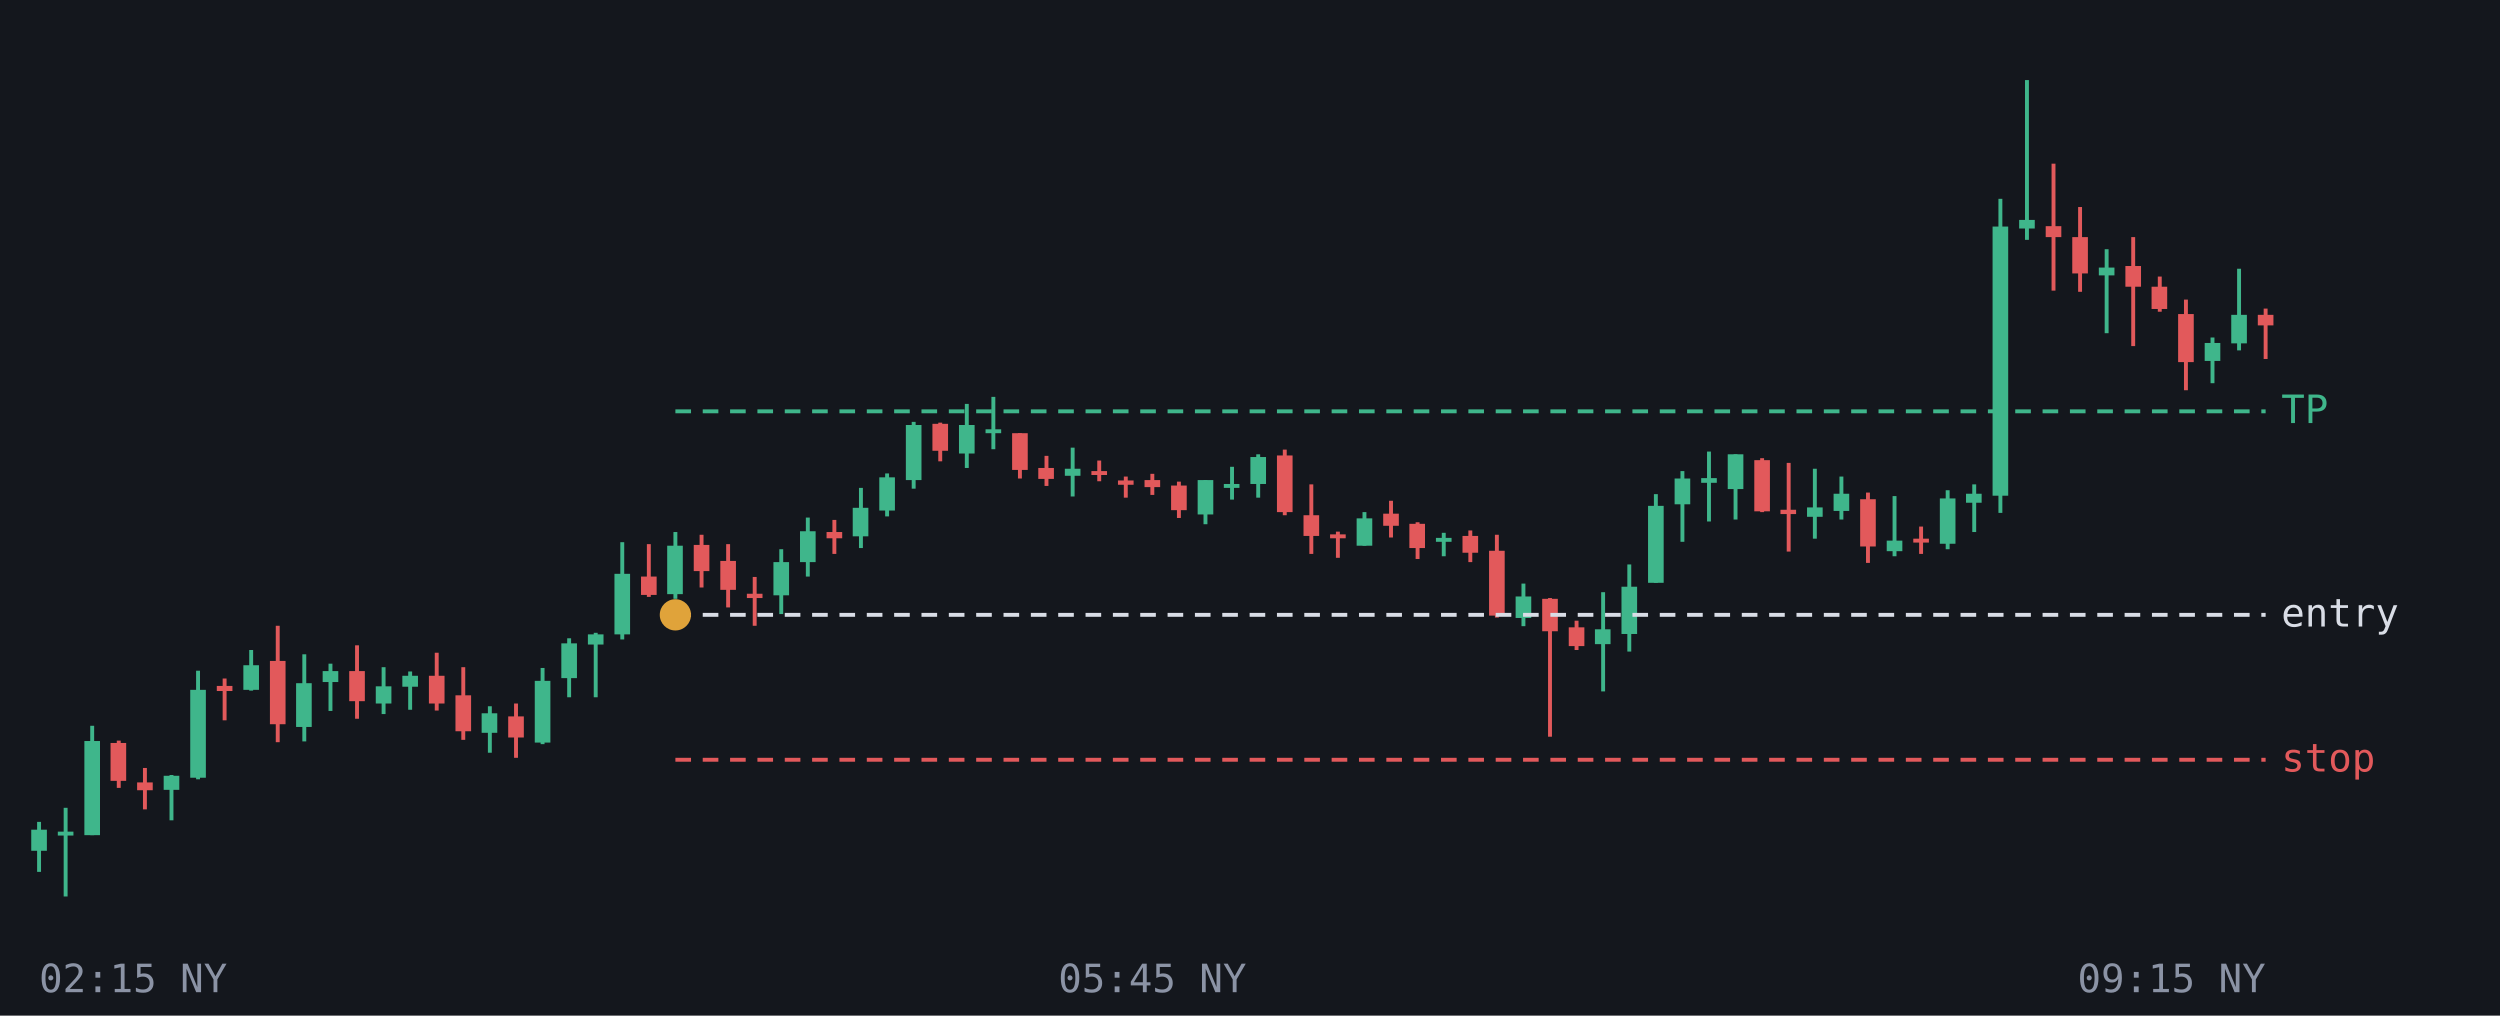
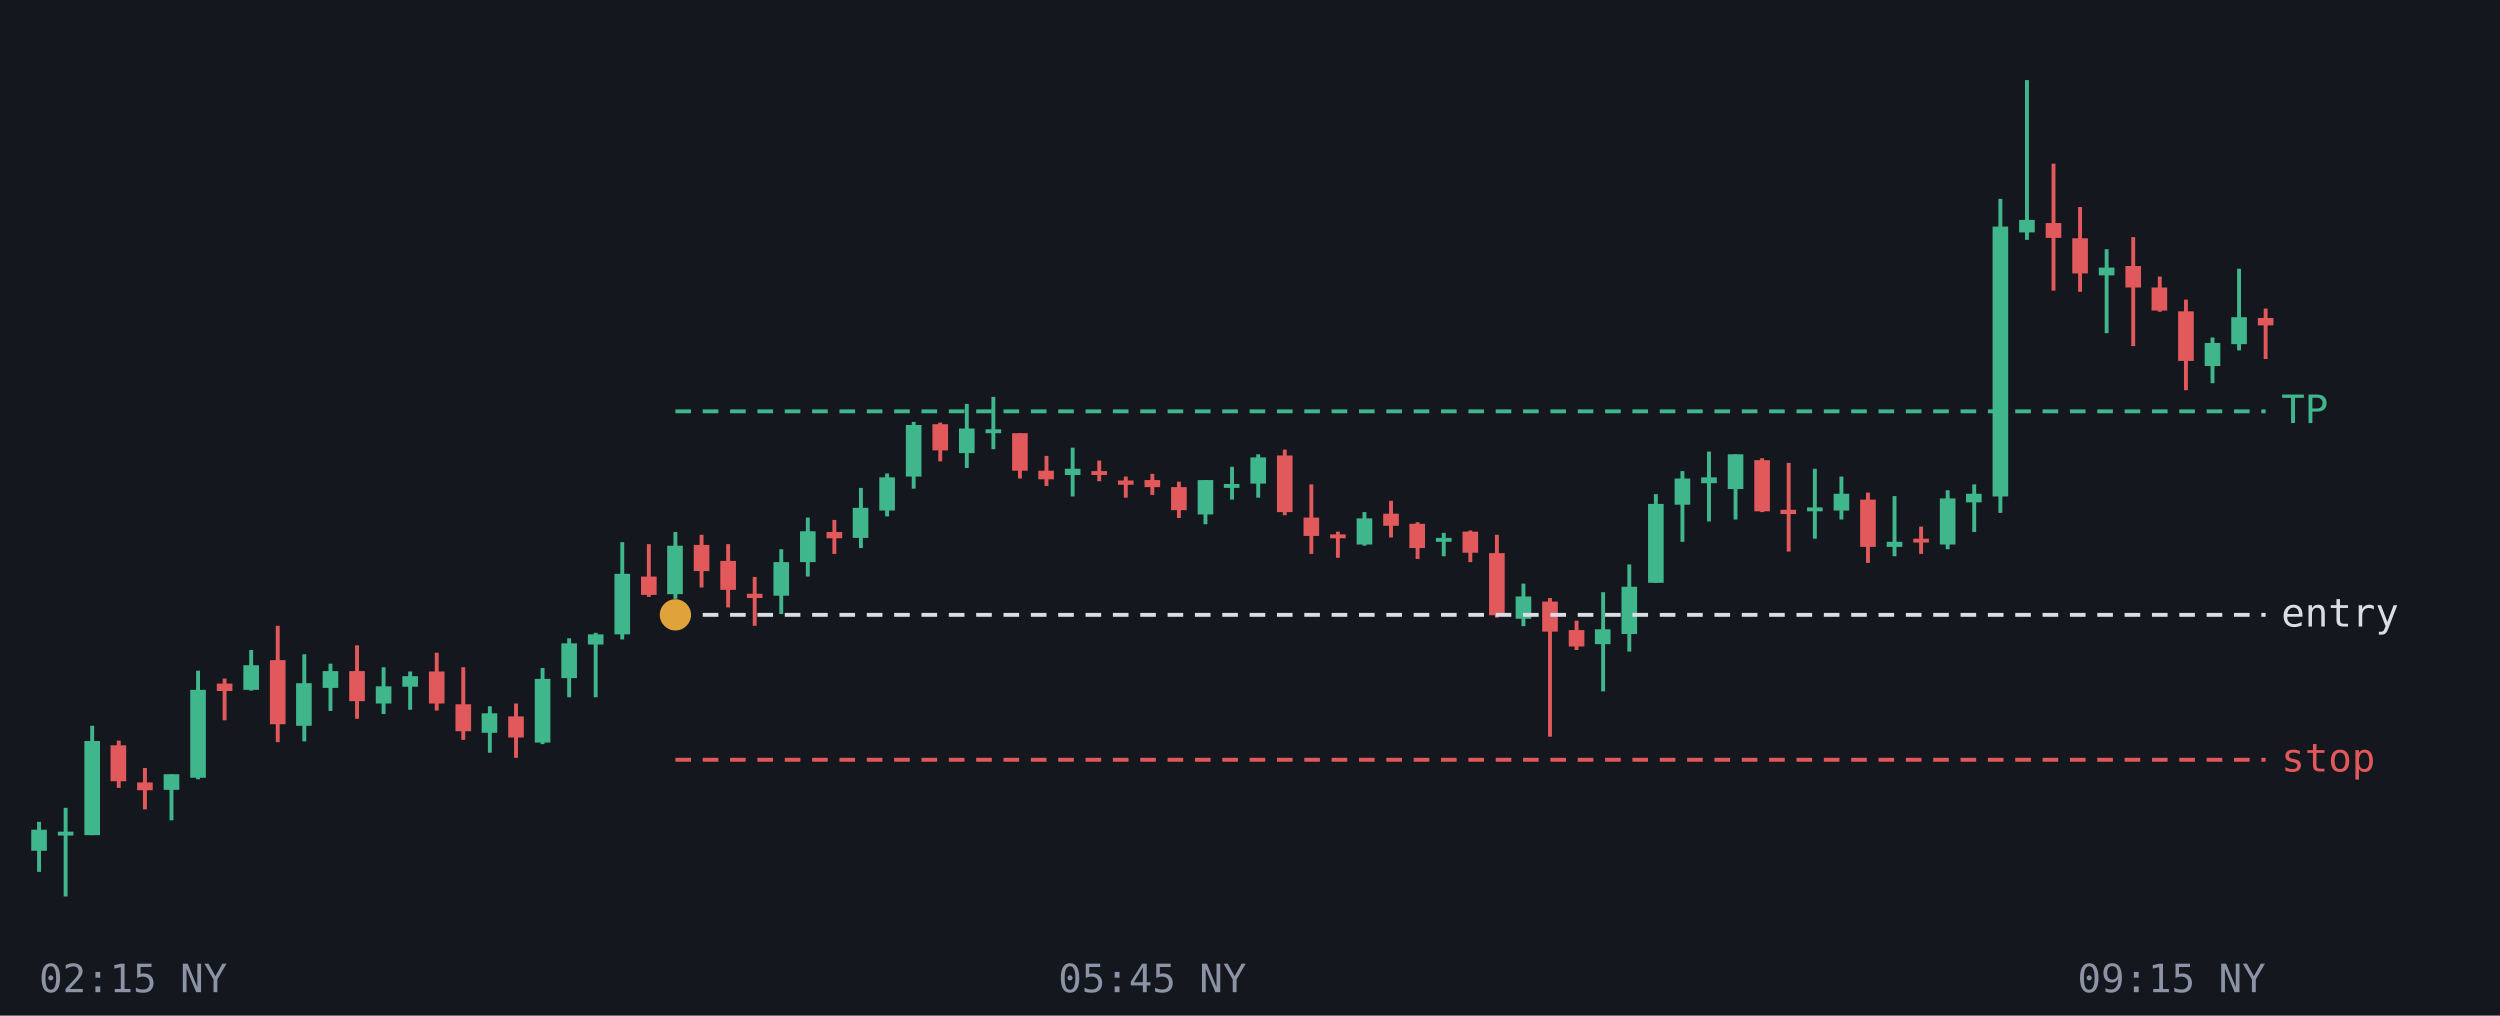
<svg xmlns="http://www.w3.org/2000/svg" viewBox="0 0 640 260" font-family="monospace" font-size="10">
  <rect width="640" height="260" fill="#14171d" />
  <line x1="10.0" y1="210.4" x2="10.0" y2="223.2" stroke="#3fb68b" />
  <rect x="8.0" y="212.4" width="4.0" height="5.4" fill="#3fb68b" />
  <line x1="16.8" y1="206.8" x2="16.8" y2="229.5" stroke="#3fb68b" />
  <rect x="14.8" y="212.9" width="4.0" height="1.0" fill="#3fb68b" />
  <line x1="23.6" y1="185.8" x2="23.6" y2="213.8" stroke="#3fb68b" />
  <rect x="21.6" y="189.7" width="4.0" height="24.1" fill="#3fb68b" />
  <line x1="30.4" y1="189.6" x2="30.4" y2="201.7" stroke="#e2595b" />
-   <rect x="28.3" y="190.2" width="4.0" height="9.7" fill="#e2595b" />
+   <rect x="28.3" y="190.8" width="4.0" height="9.2" fill="#e2595b" />
  <line x1="37.1" y1="196.6" x2="37.1" y2="207.2" stroke="#e2595b" />
  <rect x="35.1" y="200.3" width="4.0" height="2.0" fill="#e2595b" />
-   <line x1="43.9" y1="198.4" x2="43.9" y2="210.0" stroke="#3fb68b" />
-   <rect x="41.9" y="198.6" width="4.0" height="3.6" fill="#3fb68b" />
+   <line x1="43.9" y1="198.2" x2="43.9" y2="210.0" stroke="#3fb68b" />
+   <rect x="41.9" y="198.2" width="4.0" height="4.0" fill="#3fb68b" />
  <line x1="50.7" y1="171.7" x2="50.7" y2="199.5" stroke="#3fb68b" />
  <rect x="48.7" y="176.6" width="4.0" height="22.5" fill="#3fb68b" />
  <line x1="57.5" y1="173.7" x2="57.5" y2="184.4" stroke="#e2595b" />
-   <rect x="55.5" y="175.6" width="4.0" height="1.3" fill="#e2595b" />
+   <rect x="55.5" y="175.0" width="4.0" height="1.9" fill="#e2595b" />
  <line x1="64.3" y1="166.4" x2="64.3" y2="176.8" stroke="#3fb68b" />
  <rect x="62.3" y="170.3" width="4.0" height="6.3" fill="#3fb68b" />
  <line x1="71.1" y1="160.2" x2="71.1" y2="190.0" stroke="#e2595b" />
-   <rect x="69.1" y="169.2" width="4.0" height="16.2" fill="#e2595b" />
+   <rect x="69.1" y="169.0" width="4.0" height="16.4" fill="#e2595b" />
  <line x1="77.9" y1="167.5" x2="77.9" y2="189.8" stroke="#3fb68b" />
-   <rect x="75.8" y="174.9" width="4.0" height="11.2" fill="#3fb68b" />
+   <rect x="75.8" y="174.9" width="4.0" height="10.9" fill="#3fb68b" />
  <line x1="84.6" y1="169.9" x2="84.6" y2="182.0" stroke="#3fb68b" />
-   <rect x="82.6" y="171.8" width="4.0" height="2.8" fill="#3fb68b" />
+   <rect x="82.6" y="171.8" width="4.0" height="4.3" fill="#3fb68b" />
  <line x1="91.4" y1="165.2" x2="91.4" y2="184.0" stroke="#e2595b" />
  <rect x="89.4" y="171.8" width="4.0" height="7.7" fill="#e2595b" />
  <line x1="98.2" y1="170.8" x2="98.2" y2="182.8" stroke="#3fb68b" />
  <rect x="96.2" y="175.7" width="4.0" height="4.4" fill="#3fb68b" />
  <line x1="105.0" y1="171.9" x2="105.0" y2="181.7" stroke="#3fb68b" />
-   <rect x="103.0" y="173.0" width="4.0" height="2.8" fill="#3fb68b" />
+   <rect x="103.0" y="173.1" width="4.0" height="2.7" fill="#3fb68b" />
  <line x1="111.8" y1="167.1" x2="111.8" y2="181.9" stroke="#e2595b" />
-   <rect x="109.8" y="173.0" width="4.0" height="7.1" fill="#e2595b" />
+   <rect x="109.8" y="171.9" width="4.0" height="8.2" fill="#e2595b" />
  <line x1="118.6" y1="170.8" x2="118.6" y2="189.4" stroke="#e2595b" />
-   <rect x="116.6" y="178.0" width="4.0" height="9.2" fill="#e2595b" />
+   <rect x="116.6" y="180.3" width="4.0" height="6.9" fill="#e2595b" />
  <line x1="125.4" y1="180.8" x2="125.4" y2="192.7" stroke="#3fb68b" />
  <rect x="123.3" y="182.6" width="4.0" height="5.0" fill="#3fb68b" />
  <line x1="132.1" y1="180.1" x2="132.1" y2="194.0" stroke="#e2595b" />
  <rect x="130.1" y="183.4" width="4.0" height="5.4" fill="#e2595b" />
  <line x1="138.9" y1="171.0" x2="138.9" y2="190.5" stroke="#3fb68b" />
-   <rect x="136.9" y="174.3" width="4.0" height="15.8" fill="#3fb68b" />
+   <rect x="136.9" y="173.8" width="4.0" height="16.3" fill="#3fb68b" />
  <line x1="145.7" y1="163.4" x2="145.7" y2="178.5" stroke="#3fb68b" />
  <rect x="143.7" y="164.7" width="4.0" height="8.9" fill="#3fb68b" />
  <line x1="152.5" y1="162.0" x2="152.5" y2="178.5" stroke="#3fb68b" />
  <rect x="150.5" y="162.4" width="4.0" height="2.6" fill="#3fb68b" />
  <line x1="159.3" y1="138.8" x2="159.3" y2="163.7" stroke="#3fb68b" />
  <rect x="157.3" y="146.9" width="4.0" height="15.5" fill="#3fb68b" />
  <line x1="166.1" y1="139.3" x2="166.1" y2="152.8" stroke="#e2595b" />
  <rect x="164.1" y="147.6" width="4.0" height="4.7" fill="#e2595b" />
  <line x1="172.9" y1="136.2" x2="172.9" y2="153.3" stroke="#3fb68b" />
  <rect x="170.8" y="139.7" width="4.0" height="12.4" fill="#3fb68b" />
  <line x1="179.6" y1="136.9" x2="179.6" y2="150.4" stroke="#e2595b" />
  <rect x="177.6" y="139.5" width="4.0" height="6.7" fill="#e2595b" />
  <line x1="186.4" y1="139.3" x2="186.4" y2="155.5" stroke="#e2595b" />
  <rect x="184.4" y="143.6" width="4.0" height="7.4" fill="#e2595b" />
  <line x1="193.2" y1="147.7" x2="193.2" y2="160.2" stroke="#e2595b" />
  <rect x="191.2" y="152.0" width="4.0" height="1.1" fill="#e2595b" />
  <line x1="200.0" y1="140.6" x2="200.0" y2="157.2" stroke="#3fb68b" />
-   <rect x="198.0" y="143.9" width="4.0" height="8.5" fill="#3fb68b" />
+   <rect x="198.0" y="143.9" width="4.0" height="8.6" fill="#3fb68b" />
  <line x1="206.8" y1="132.5" x2="206.8" y2="147.6" stroke="#3fb68b" />
  <rect x="204.8" y="136.0" width="4.0" height="7.9" fill="#3fb68b" />
  <line x1="213.6" y1="133.1" x2="213.6" y2="141.8" stroke="#e2595b" />
  <rect x="211.6" y="136.2" width="4.0" height="1.6" fill="#e2595b" />
  <line x1="220.4" y1="124.9" x2="220.4" y2="140.3" stroke="#3fb68b" />
-   <rect x="218.3" y="130.0" width="4.0" height="7.3" fill="#3fb68b" />
+   <rect x="218.3" y="130.0" width="4.0" height="7.7" fill="#3fb68b" />
  <line x1="227.1" y1="121.2" x2="227.1" y2="132.2" stroke="#3fb68b" />
  <rect x="225.1" y="122.2" width="4.0" height="8.5" fill="#3fb68b" />
  <line x1="233.9" y1="108.0" x2="233.9" y2="125.1" stroke="#3fb68b" />
-   <rect x="231.9" y="108.8" width="4.0" height="14.1" fill="#3fb68b" />
+   <rect x="231.9" y="108.8" width="4.0" height="13.2" fill="#3fb68b" />
  <line x1="240.7" y1="108.2" x2="240.7" y2="118.1" stroke="#e2595b" />
-   <rect x="238.7" y="108.5" width="4.0" height="6.9" fill="#e2595b" />
+   <rect x="238.7" y="108.6" width="4.0" height="6.7" fill="#e2595b" />
  <line x1="247.5" y1="103.4" x2="247.5" y2="119.8" stroke="#3fb68b" />
-   <rect x="245.5" y="108.8" width="4.0" height="7.3" fill="#3fb68b" />
+   <rect x="245.5" y="109.7" width="4.0" height="6.3" fill="#3fb68b" />
  <line x1="254.3" y1="101.6" x2="254.3" y2="115.0" stroke="#3fb68b" />
  <rect x="252.3" y="109.9" width="4.0" height="1.0" fill="#3fb68b" />
  <line x1="261.1" y1="110.9" x2="261.1" y2="122.5" stroke="#e2595b" />
-   <rect x="259.1" y="110.9" width="4.0" height="9.4" fill="#e2595b" />
+   <rect x="259.1" y="110.9" width="4.0" height="9.6" fill="#e2595b" />
  <line x1="267.9" y1="116.7" x2="267.9" y2="124.4" stroke="#e2595b" />
-   <rect x="265.8" y="119.8" width="4.0" height="2.8" fill="#e2595b" />
+   <rect x="265.8" y="120.5" width="4.0" height="2.2" fill="#e2595b" />
  <line x1="274.6" y1="114.6" x2="274.6" y2="127.1" stroke="#3fb68b" />
-   <rect x="272.6" y="120.0" width="4.0" height="1.8" fill="#3fb68b" />
+   <rect x="272.6" y="120.0" width="4.0" height="1.6" fill="#3fb68b" />
  <line x1="281.4" y1="117.9" x2="281.4" y2="123.2" stroke="#e2595b" />
  <rect x="279.4" y="120.6" width="4.0" height="1.0" fill="#e2595b" />
  <line x1="288.2" y1="122.0" x2="288.2" y2="127.4" stroke="#e2595b" />
  <rect x="286.2" y="123.0" width="4.0" height="1.1" fill="#e2595b" />
  <line x1="295.0" y1="121.3" x2="295.0" y2="126.7" stroke="#e2595b" />
  <rect x="293.0" y="122.9" width="4.0" height="1.8" fill="#e2595b" />
  <line x1="301.8" y1="123.3" x2="301.8" y2="132.6" stroke="#e2595b" />
-   <rect x="299.8" y="124.3" width="4.0" height="6.3" fill="#e2595b" />
+   <rect x="299.8" y="124.7" width="4.0" height="5.9" fill="#e2595b" />
  <line x1="308.6" y1="122.9" x2="308.6" y2="134.2" stroke="#3fb68b" />
  <rect x="306.6" y="122.9" width="4.0" height="8.8" fill="#3fb68b" />
  <line x1="315.4" y1="119.5" x2="315.4" y2="127.9" stroke="#3fb68b" />
  <rect x="313.3" y="123.9" width="4.0" height="1.0" fill="#3fb68b" />
  <line x1="322.1" y1="116.3" x2="322.1" y2="127.4" stroke="#3fb68b" />
-   <rect x="320.1" y="117.0" width="4.0" height="6.9" fill="#3fb68b" />
+   <rect x="320.1" y="117.1" width="4.0" height="6.7" fill="#3fb68b" />
  <line x1="328.9" y1="115.1" x2="328.9" y2="131.9" stroke="#e2595b" />
  <rect x="326.9" y="116.6" width="4.0" height="14.5" fill="#e2595b" />
  <line x1="335.7" y1="124.0" x2="335.7" y2="141.8" stroke="#e2595b" />
-   <rect x="333.7" y="131.9" width="4.0" height="5.3" fill="#e2595b" />
+   <rect x="333.7" y="132.5" width="4.0" height="4.7" fill="#e2595b" />
  <line x1="342.5" y1="136.1" x2="342.5" y2="142.8" stroke="#e2595b" />
  <rect x="340.5" y="136.8" width="4.0" height="1.0" fill="#e2595b" />
  <line x1="349.3" y1="131.1" x2="349.3" y2="139.7" stroke="#3fb68b" />
-   <rect x="347.3" y="132.7" width="4.0" height="7.0" fill="#3fb68b" />
+   <rect x="347.3" y="132.7" width="4.0" height="6.7" fill="#3fb68b" />
  <line x1="356.1" y1="128.2" x2="356.1" y2="137.6" stroke="#e2595b" />
  <rect x="354.1" y="131.5" width="4.0" height="3.1" fill="#e2595b" />
  <line x1="362.9" y1="133.7" x2="362.9" y2="143.1" stroke="#e2595b" />
  <rect x="360.8" y="134.1" width="4.0" height="6.2" fill="#e2595b" />
  <line x1="369.6" y1="136.4" x2="369.6" y2="142.4" stroke="#3fb68b" />
  <rect x="367.6" y="137.7" width="4.0" height="1.0" fill="#3fb68b" />
  <line x1="376.4" y1="135.8" x2="376.4" y2="143.9" stroke="#e2595b" />
-   <rect x="374.4" y="137.2" width="4.0" height="4.3" fill="#e2595b" />
+   <rect x="374.4" y="136.1" width="4.0" height="5.4" fill="#e2595b" />
  <line x1="383.2" y1="136.9" x2="383.2" y2="158.1" stroke="#e2595b" />
-   <rect x="381.2" y="141.0" width="4.0" height="16.6" fill="#e2595b" />
+   <rect x="381.2" y="141.6" width="4.0" height="15.9" fill="#e2595b" />
  <line x1="390.0" y1="149.4" x2="390.0" y2="160.3" stroke="#3fb68b" />
-   <rect x="388.0" y="152.7" width="4.0" height="5.5" fill="#3fb68b" />
+   <rect x="388.0" y="152.7" width="4.0" height="5.7" fill="#3fb68b" />
  <line x1="396.8" y1="153.1" x2="396.8" y2="188.6" stroke="#e2595b" />
-   <rect x="394.8" y="153.3" width="4.0" height="8.3" fill="#e2595b" />
+   <rect x="394.8" y="154.0" width="4.0" height="7.7" fill="#e2595b" />
  <line x1="403.6" y1="158.9" x2="403.6" y2="166.4" stroke="#e2595b" />
-   <rect x="401.6" y="160.6" width="4.0" height="4.8" fill="#e2595b" />
+   <rect x="401.6" y="161.3" width="4.0" height="4.2" fill="#e2595b" />
  <line x1="410.4" y1="151.6" x2="410.4" y2="177.0" stroke="#3fb68b" />
  <rect x="408.3" y="161.1" width="4.0" height="3.8" fill="#3fb68b" />
  <line x1="417.1" y1="144.5" x2="417.1" y2="166.8" stroke="#3fb68b" />
  <rect x="415.1" y="150.2" width="4.0" height="12.1" fill="#3fb68b" />
  <line x1="423.9" y1="126.5" x2="423.9" y2="149.2" stroke="#3fb68b" />
-   <rect x="421.9" y="129.5" width="4.0" height="19.7" fill="#3fb68b" />
+   <rect x="421.9" y="129.0" width="4.0" height="20.2" fill="#3fb68b" />
  <line x1="430.7" y1="120.6" x2="430.7" y2="138.7" stroke="#3fb68b" />
-   <rect x="428.7" y="122.5" width="4.0" height="6.6" fill="#3fb68b" />
+   <rect x="428.7" y="122.5" width="4.0" height="6.7" fill="#3fb68b" />
  <line x1="437.5" y1="115.6" x2="437.5" y2="133.5" stroke="#3fb68b" />
-   <rect x="435.5" y="122.4" width="4.0" height="1.2" fill="#3fb68b" />
+   <rect x="435.5" y="122.2" width="4.0" height="1.5" fill="#3fb68b" />
  <line x1="444.3" y1="116.3" x2="444.3" y2="133.0" stroke="#3fb68b" />
  <rect x="442.3" y="116.3" width="4.0" height="8.9" fill="#3fb68b" />
  <line x1="451.1" y1="117.3" x2="451.1" y2="131.1" stroke="#e2595b" />
  <rect x="449.1" y="117.8" width="4.0" height="13.1" fill="#e2595b" />
  <line x1="457.9" y1="118.5" x2="457.9" y2="141.2" stroke="#e2595b" />
  <rect x="455.8" y="130.5" width="4.0" height="1.1" fill="#e2595b" />
  <line x1="464.6" y1="120.0" x2="464.6" y2="137.9" stroke="#3fb68b" />
-   <rect x="462.6" y="129.9" width="4.0" height="2.4" fill="#3fb68b" />
+   <rect x="462.6" y="129.9" width="4.0" height="1.0" fill="#3fb68b" />
  <line x1="471.4" y1="122.0" x2="471.4" y2="133.0" stroke="#3fb68b" />
-   <rect x="469.4" y="126.4" width="4.0" height="4.4" fill="#3fb68b" />
+   <rect x="469.4" y="126.4" width="4.0" height="4.3" fill="#3fb68b" />
  <line x1="478.2" y1="126.1" x2="478.2" y2="144.1" stroke="#e2595b" />
-   <rect x="476.2" y="127.8" width="4.0" height="12.1" fill="#e2595b" />
+   <rect x="476.2" y="127.9" width="4.0" height="12.1" fill="#e2595b" />
  <line x1="485.0" y1="127.0" x2="485.0" y2="142.4" stroke="#3fb68b" />
-   <rect x="483.0" y="138.4" width="4.0" height="2.7" fill="#3fb68b" />
+   <rect x="483.0" y="138.7" width="4.0" height="1.3" fill="#3fb68b" />
  <line x1="491.8" y1="134.8" x2="491.8" y2="141.8" stroke="#e2595b" />
  <rect x="489.8" y="137.9" width="4.0" height="1.0" fill="#e2595b" />
  <line x1="498.6" y1="125.5" x2="498.6" y2="140.6" stroke="#3fb68b" />
-   <rect x="496.6" y="127.6" width="4.0" height="11.6" fill="#3fb68b" />
+   <rect x="496.6" y="127.6" width="4.0" height="11.8" fill="#3fb68b" />
  <line x1="505.4" y1="124.0" x2="505.4" y2="136.2" stroke="#3fb68b" />
-   <rect x="503.3" y="126.4" width="4.0" height="2.3" fill="#3fb68b" />
+   <rect x="503.3" y="126.4" width="4.0" height="2.2" fill="#3fb68b" />
  <line x1="512.1" y1="50.9" x2="512.1" y2="131.3" stroke="#3fb68b" />
-   <rect x="510.1" y="58.0" width="4.0" height="68.9" fill="#3fb68b" />
+   <rect x="510.1" y="58.0" width="4.0" height="69.1" fill="#3fb68b" />
  <line x1="518.9" y1="20.5" x2="518.9" y2="61.4" stroke="#3fb68b" />
-   <rect x="516.9" y="56.3" width="4.0" height="2.2" fill="#3fb68b" />
+   <rect x="516.9" y="56.3" width="4.0" height="3.2" fill="#3fb68b" />
  <line x1="525.7" y1="41.9" x2="525.7" y2="74.4" stroke="#e2595b" />
-   <rect x="523.7" y="57.9" width="4.0" height="2.8" fill="#e2595b" />
+   <rect x="523.7" y="57.1" width="4.0" height="3.8" fill="#e2595b" />
  <line x1="532.5" y1="53.0" x2="532.5" y2="74.7" stroke="#e2595b" />
-   <rect x="530.5" y="60.7" width="4.0" height="9.3" fill="#e2595b" />
+   <rect x="530.5" y="61.0" width="4.0" height="9.0" fill="#e2595b" />
  <line x1="539.3" y1="63.8" x2="539.3" y2="85.3" stroke="#3fb68b" />
  <rect x="537.3" y="68.5" width="4.0" height="2.0" fill="#3fb68b" />
  <line x1="546.1" y1="60.7" x2="546.1" y2="88.6" stroke="#e2595b" />
-   <rect x="544.1" y="68.1" width="4.0" height="5.3" fill="#e2595b" />
+   <rect x="544.1" y="68.1" width="4.0" height="5.5" fill="#e2595b" />
  <line x1="552.9" y1="70.8" x2="552.9" y2="79.8" stroke="#e2595b" />
-   <rect x="550.8" y="73.4" width="4.0" height="5.7" fill="#e2595b" />
+   <rect x="550.8" y="73.6" width="4.0" height="5.9" fill="#e2595b" />
  <line x1="559.6" y1="76.7" x2="559.6" y2="99.9" stroke="#e2595b" />
-   <rect x="557.6" y="80.4" width="4.0" height="12.3" fill="#e2595b" />
+   <rect x="557.6" y="79.7" width="4.0" height="12.7" fill="#e2595b" />
  <line x1="566.4" y1="86.4" x2="566.4" y2="98.1" stroke="#3fb68b" />
-   <rect x="564.4" y="87.8" width="4.0" height="4.6" fill="#3fb68b" />
+   <rect x="564.4" y="87.8" width="4.0" height="5.9" fill="#3fb68b" />
  <line x1="573.2" y1="68.8" x2="573.2" y2="89.7" stroke="#3fb68b" />
-   <rect x="571.2" y="80.6" width="4.0" height="7.3" fill="#3fb68b" />
+   <rect x="571.2" y="81.2" width="4.0" height="6.9" fill="#3fb68b" />
  <line x1="580.0" y1="79.0" x2="580.0" y2="91.9" stroke="#e2595b" />
-   <rect x="578.0" y="80.6" width="4.0" height="2.7" fill="#e2595b" />
+   <rect x="578.0" y="81.4" width="4.0" height="1.9" fill="#e2595b" />
  <line x1="172.9" y1="105.3" x2="580" y2="105.3" stroke="#3fb68b" stroke-dasharray="4 3" />
  <text x="584" y="108.3" fill="#3fb68b">TP</text>
  <line x1="172.9" y1="157.4" x2="580" y2="157.4" stroke="#d9dde6" stroke-dasharray="4 3" />
  <text x="584" y="160.4" fill="#d9dde6">entry</text>
  <line x1="172.9" y1="194.5" x2="580" y2="194.5" stroke="#e2595b" stroke-dasharray="4 3" />
  <text x="584" y="197.5" fill="#e2595b">stop</text>
  <circle cx="172.9" cy="157.4" r="4" fill="#e0a33a" />
  <text x="10.0" y="254" fill="#8b93a5" text-anchor="start">02:15 NY</text>
  <text x="295.0" y="254" fill="#8b93a5" text-anchor="middle">05:45 NY</text>
  <text x="580.0" y="254" fill="#8b93a5" text-anchor="end">09:15 NY</text>
</svg>
